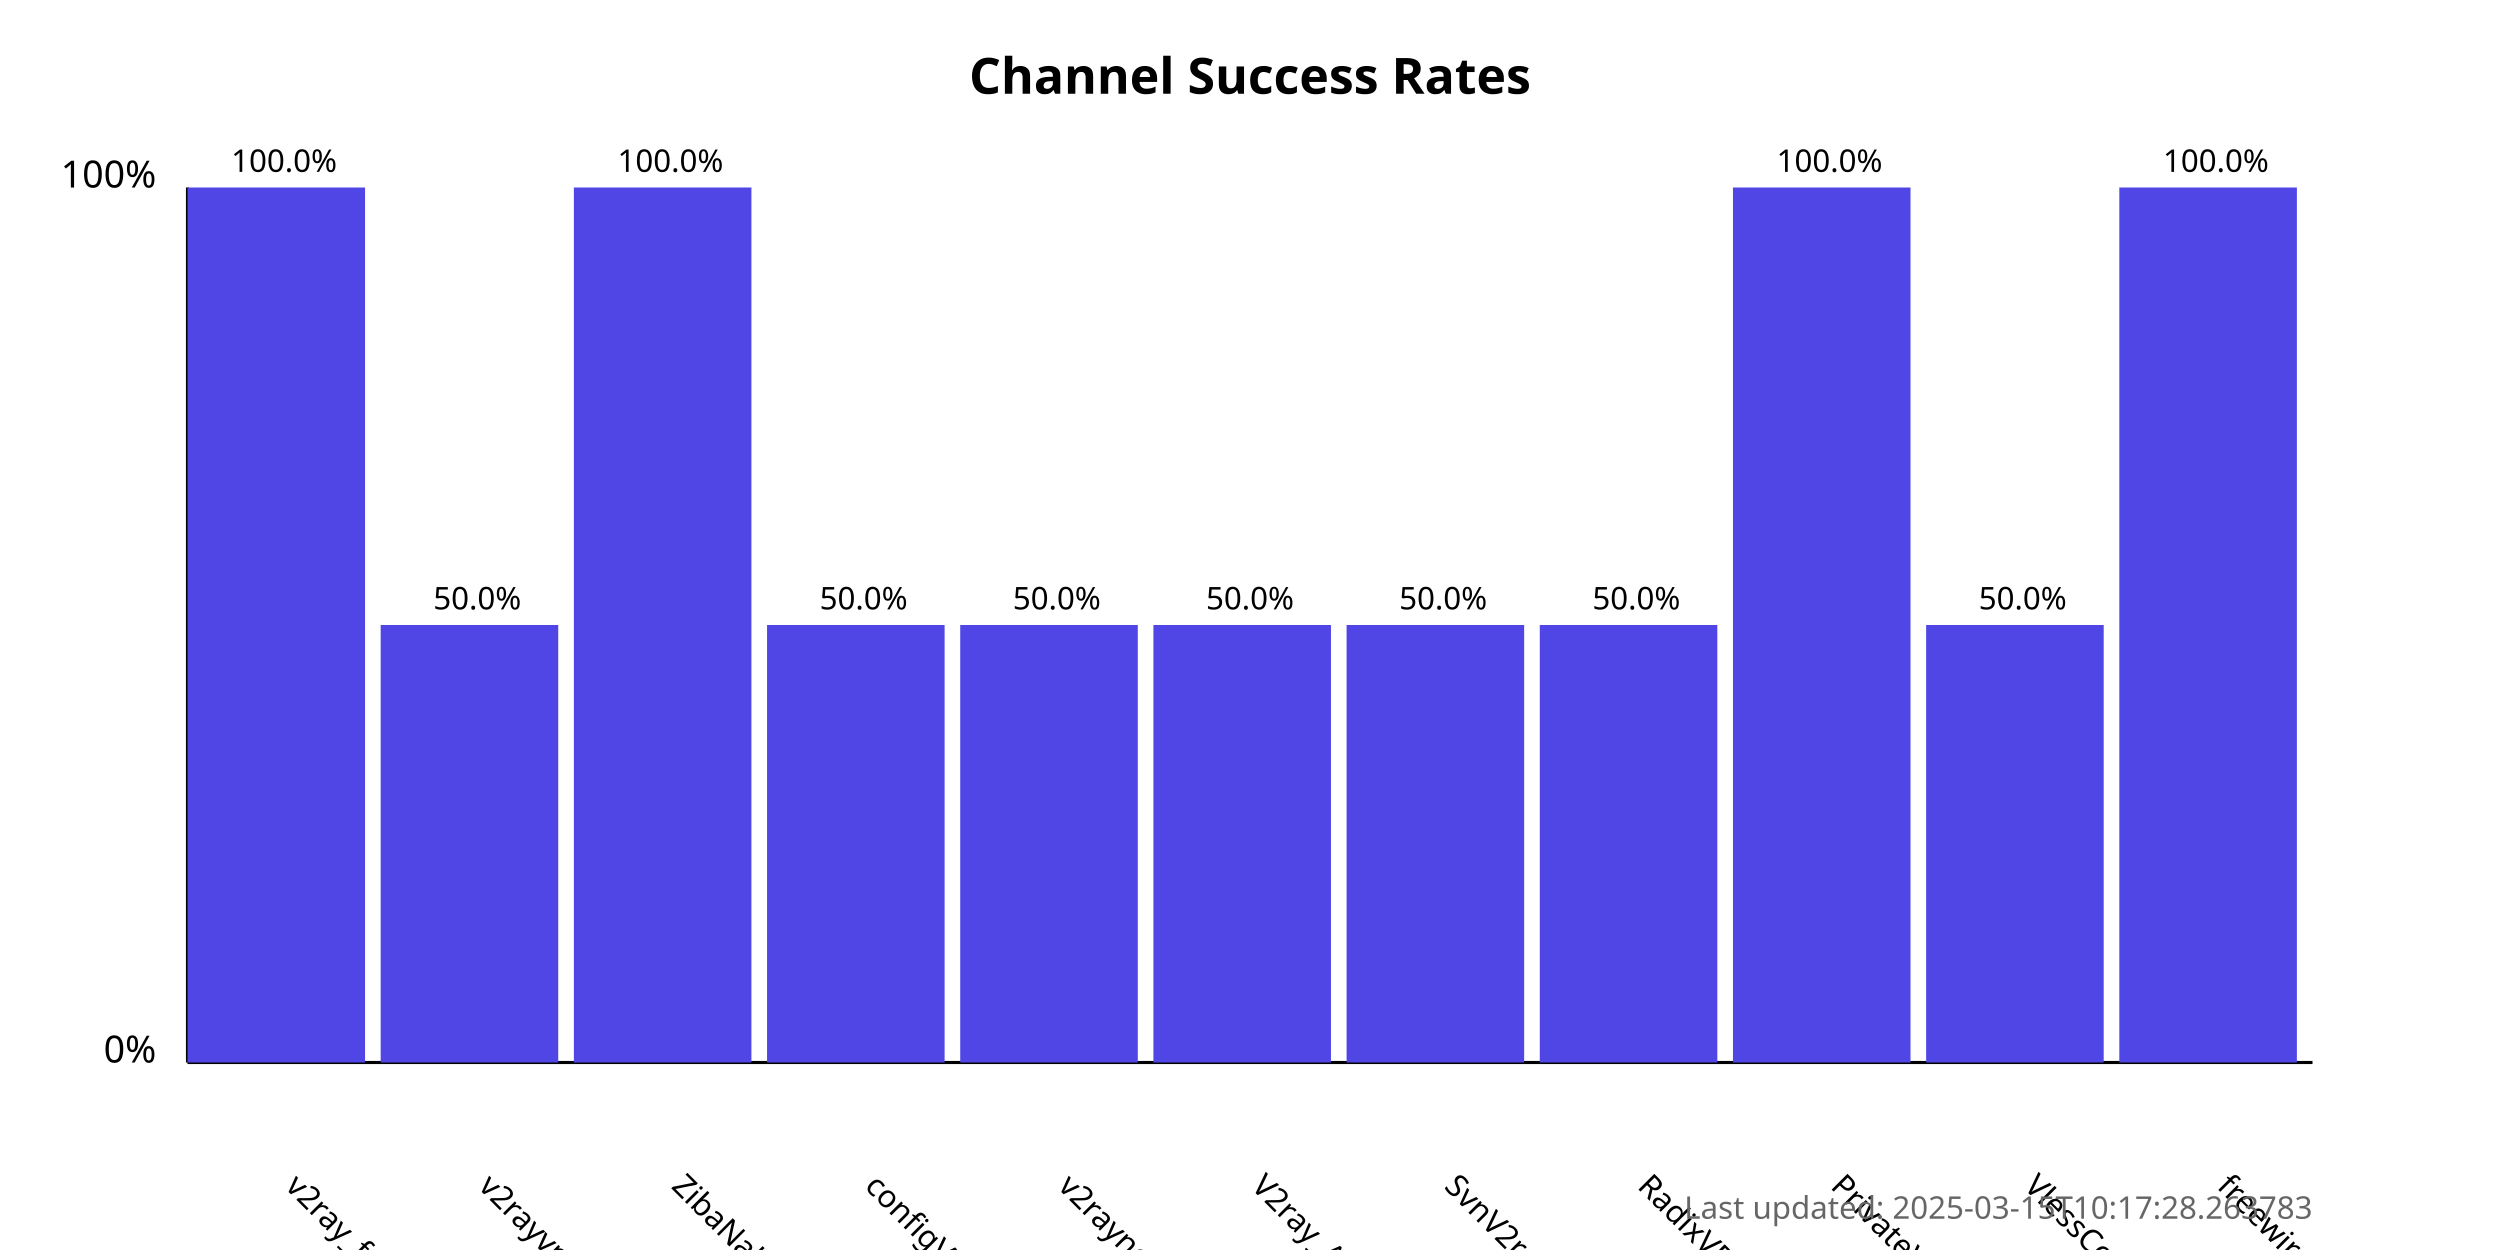
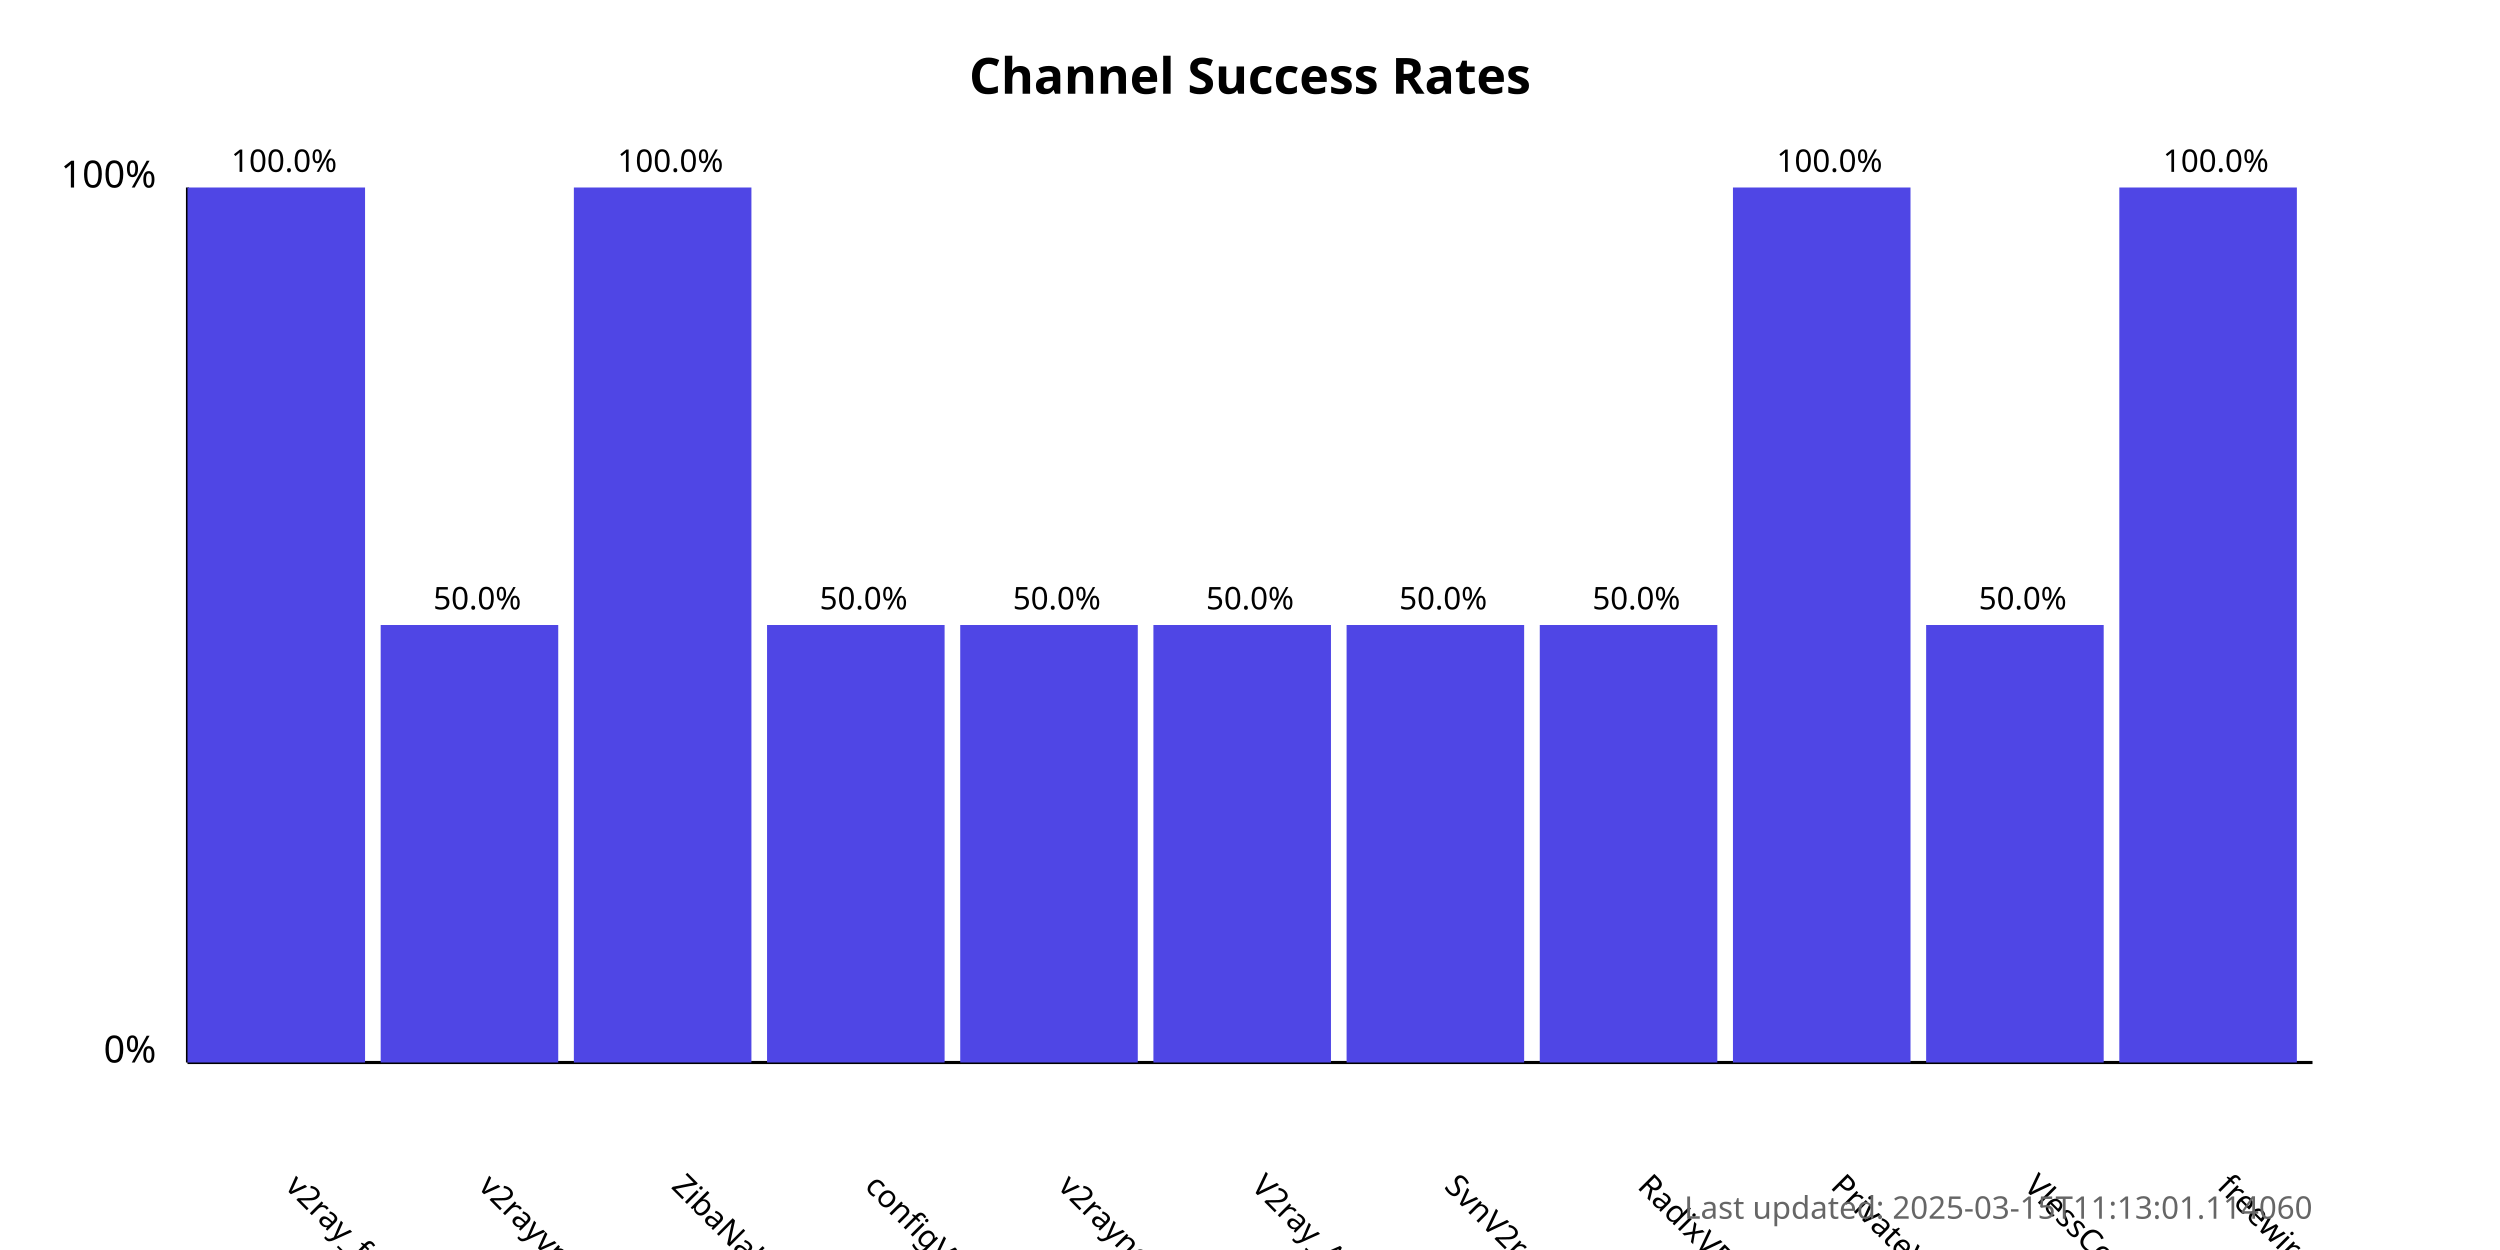
<svg xmlns="http://www.w3.org/2000/svg" width="800" height="400">
  <style>
            .chart-title { font: bold 16px sans-serif; }
            .axis-label { font: 12px sans-serif; }
            .tick-label { font: 10px sans-serif; }
            .bar { fill: #4f46e5; }
            .bar:hover { fill: #6366f1; }
            .timestamp { font: 10px sans-serif; fill: #666; }
        </style>
  <text x="400.0" y="30" text-anchor="middle" class="chart-title">
            Channel Success Rates
        </text>
  <line x1="60" y1="340" x2="60" y2="60" stroke="black" stroke-width="1" />
  <line x1="60" y1="340" x2="740" y2="340" stroke="black" stroke-width="1" />
  <text x="50" y="340" text-anchor="end" class="axis-label">0%</text>
  <text x="50" y="60" text-anchor="end" class="axis-label">100%</text>
  <g>
    <rect x="60" y="60.0" width="56.818" height="280.0" class="bar" />
    <text x="90.909" y="380" transform="rotate(45, 90.90909, 380)" text-anchor="start" class="tick-label">
                v2ray_free_conf
            </text>
    <text x="90.909" y="55.0" text-anchor="middle" class="tick-label">
                100.0%
            </text>
  </g>
  <g>
    <rect x="121.818" y="200.0" width="56.818" height="140.0" class="bar" />
    <text x="152.727" y="380" transform="rotate(45, 152.7273, 380)" text-anchor="start" class="tick-label">
                v2rayvpno
            </text>
    <text x="152.727" y="195.0" text-anchor="middle" class="tick-label">
                50.0%
            </text>
  </g>
  <g>
    <rect x="183.636" y="60.0" width="56.818" height="280.0" class="bar" />
    <text x="214.545" y="380" transform="rotate(45, 214.5455, 380)" text-anchor="start" class="tick-label">
                ZibaNabz
            </text>
    <text x="214.545" y="55.0" text-anchor="middle" class="tick-label">
                100.0%
            </text>
  </g>
  <g>
    <rect x="245.455" y="200.0" width="56.818" height="140.0" class="bar" />
    <text x="276.364" y="380" transform="rotate(45, 276.3636, 380)" text-anchor="start" class="tick-label">
                configV2rayForFree
            </text>
    <text x="276.364" y="195.0" text-anchor="middle" class="tick-label">
                50.0%
            </text>
  </g>
  <g>
    <rect x="307.273" y="200.0" width="56.818" height="140.0" class="bar" />
    <text x="338.182" y="380" transform="rotate(45, 338.1818, 380)" text-anchor="start" class="tick-label">
                v2rayngvpn
            </text>
    <text x="338.182" y="195.0" text-anchor="middle" class="tick-label">
                50.0%
            </text>
  </g>
  <g>
    <rect x="369.091" y="200.0" width="56.818" height="140.0" class="bar" />
    <text x="400.0" y="380" transform="rotate(45, 400.0, 380)" text-anchor="start" class="tick-label">
                V2ray_Alpha
            </text>
    <text x="400.0" y="195.0" text-anchor="middle" class="tick-label">
                50.0%
            </text>
  </g>
  <g>
    <rect x="430.909" y="200.0" width="56.818" height="140.0" class="bar" />
    <text x="461.818" y="380" transform="rotate(45, 461.8182, 380)" text-anchor="start" class="tick-label">
                SvnV2ray
            </text>
    <text x="461.818" y="195.0" text-anchor="middle" class="tick-label">
                50.0%
            </text>
  </g>
  <g>
    <rect x="492.727" y="200.0" width="56.818" height="140.0" class="bar" />
    <text x="523.636" y="380" transform="rotate(45, 523.6364, 380)" text-anchor="start" class="tick-label">
                RadixVPN
            </text>
    <text x="523.636" y="195.0" text-anchor="middle" class="tick-label">
                50.0%
            </text>
  </g>
  <g>
    <rect x="554.545" y="60.0" width="56.818" height="280.0" class="bar" />
    <text x="585.455" y="380" transform="rotate(45, 585.4545, 380)" text-anchor="start" class="tick-label">
                PrivateVPNs
            </text>
    <text x="585.455" y="55.0" text-anchor="middle" class="tick-label">
                100.0%
            </text>
  </g>
  <g>
    <rect x="616.364" y="200.0" width="56.818" height="140.0" class="bar" />
    <text x="647.273" y="380" transform="rotate(45, 647.2727, 380)" text-anchor="start" class="tick-label">
                VlessConfig
            </text>
    <text x="647.273" y="195.0" text-anchor="middle" class="tick-label">
                50.0%
            </text>
  </g>
  <g>
    <rect x="678.182" y="60.0" width="56.818" height="280.0" class="bar" />
    <text x="709.091" y="380" transform="rotate(45, 709.0909, 380)" text-anchor="start" class="tick-label">
                freewireguard
            </text>
    <text x="709.091" y="55.0" text-anchor="middle" class="tick-label">
                100.0%
            </text>
  </g>
  <text x="740" y="390" text-anchor="end" class="timestamp">
-             Last updated: 2025-03-15T10:17:28.263783
+             Last updated: 2025-03-15T11:13:01.114060
        </text>
</svg>
